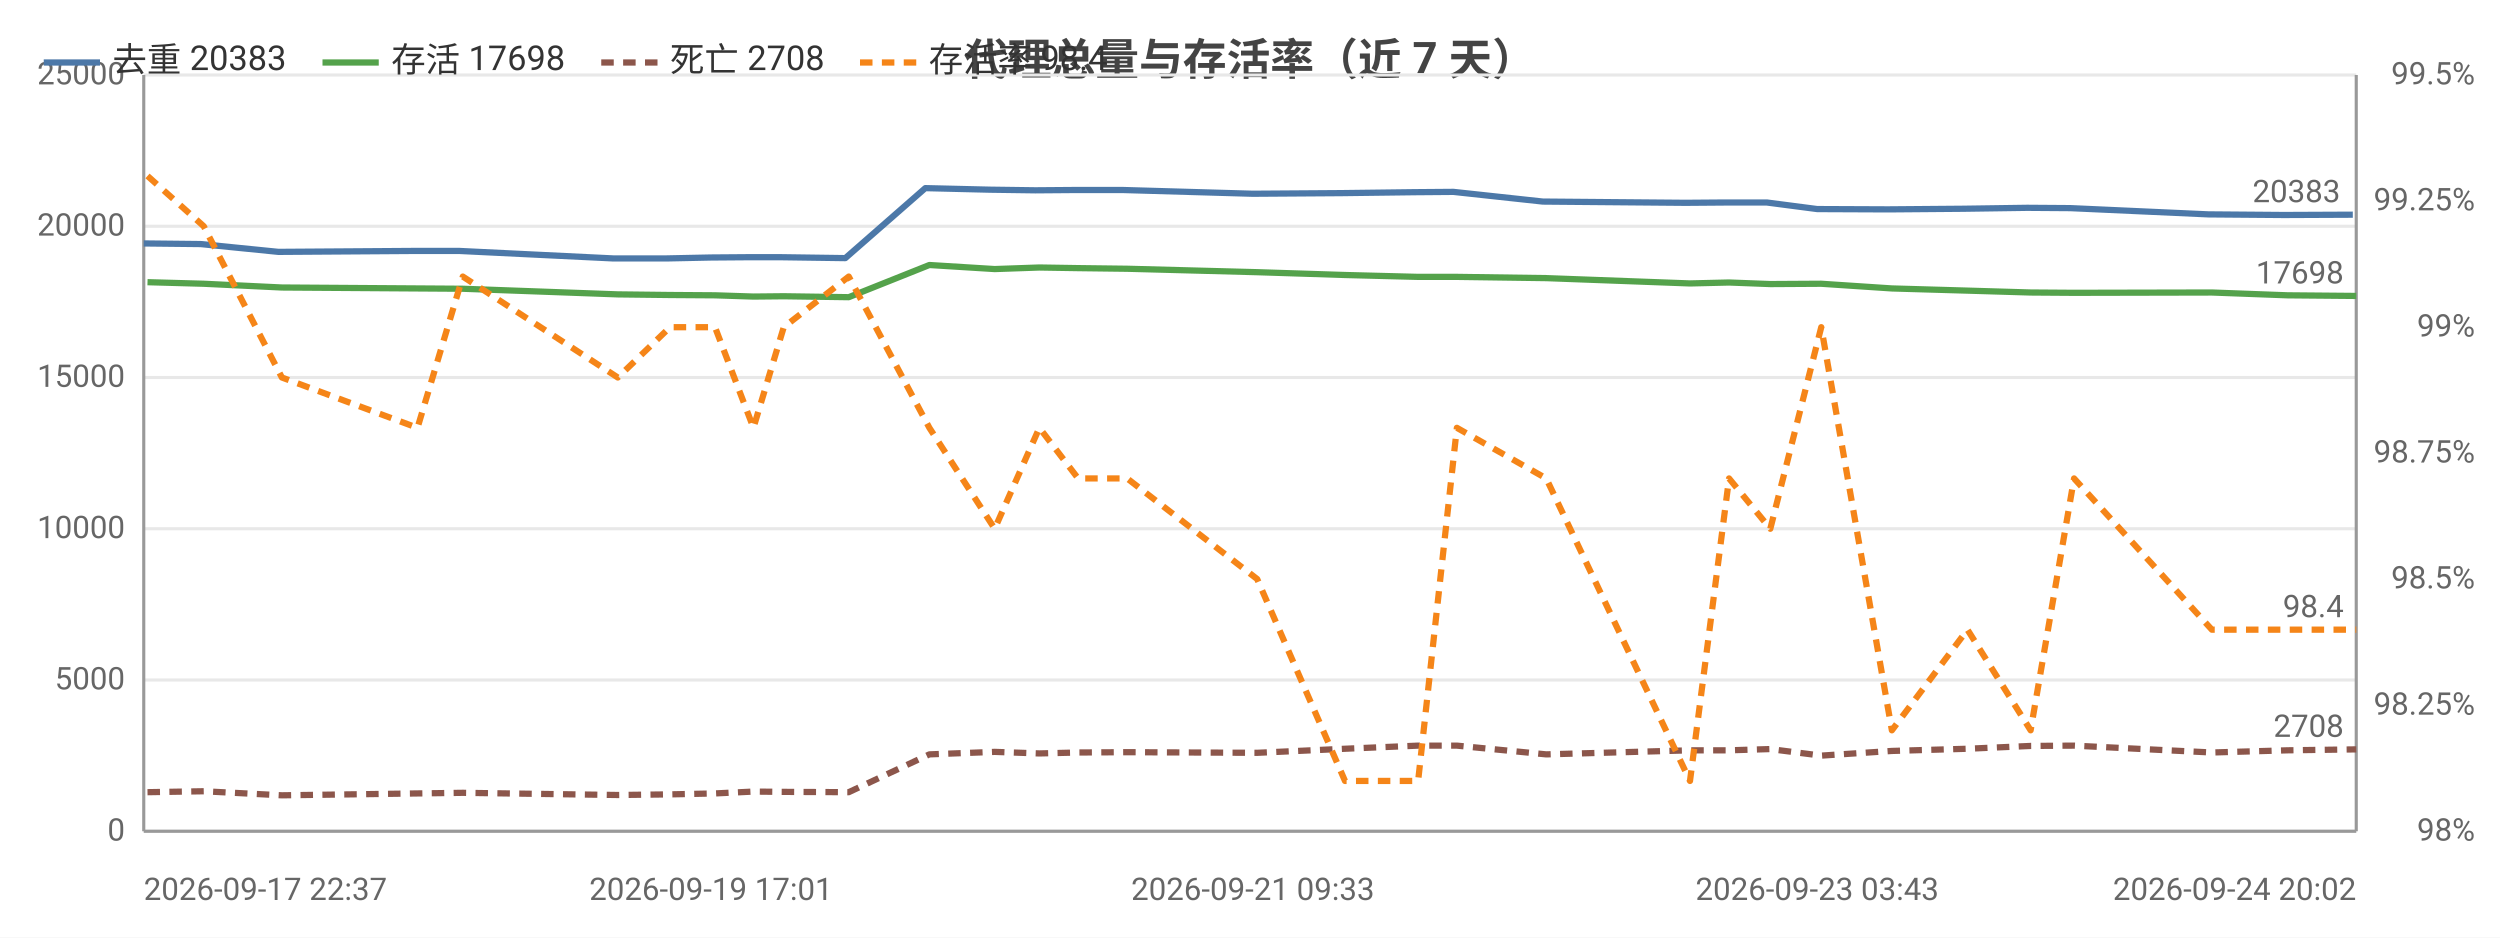
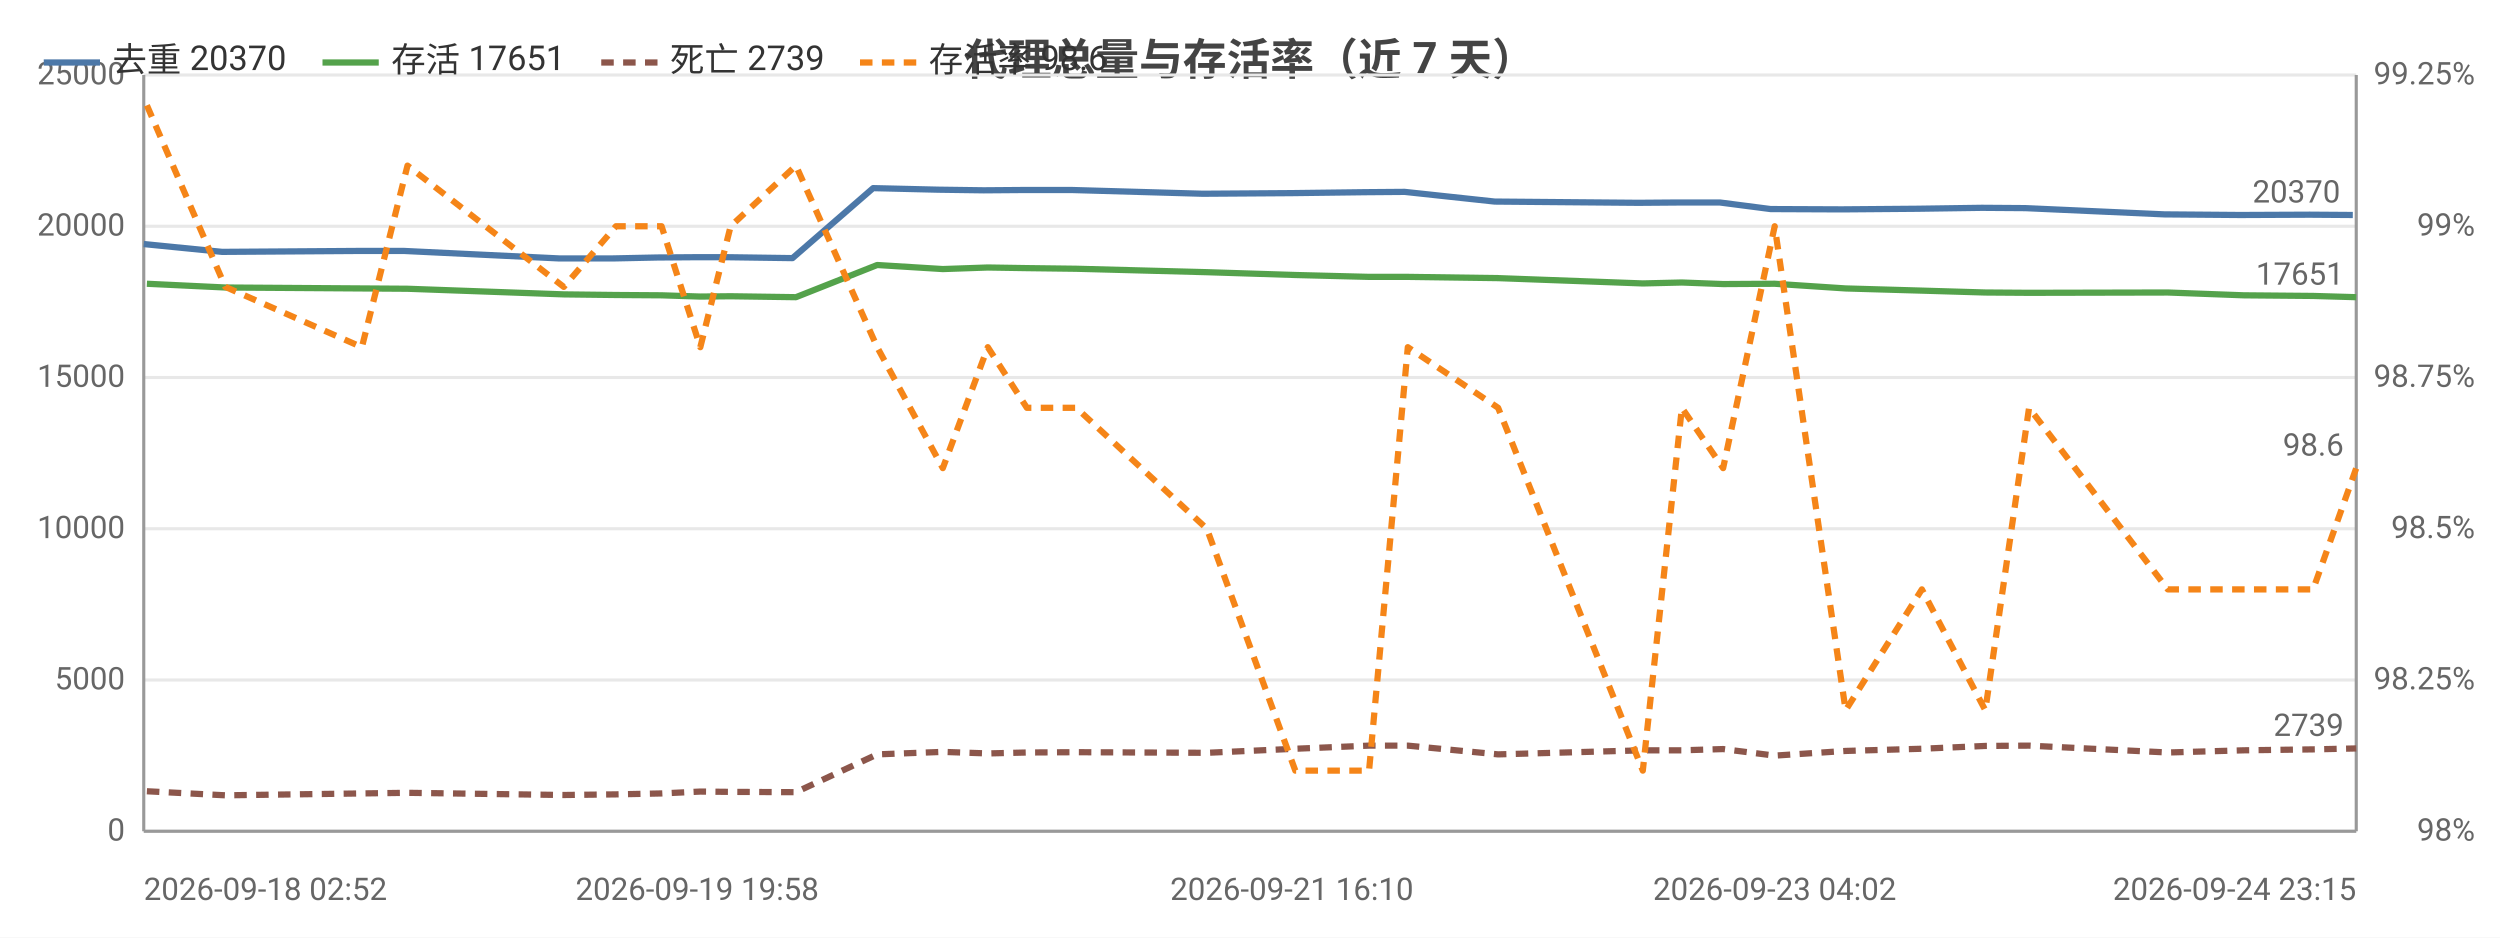
<svg xmlns="http://www.w3.org/2000/svg" width="800" height="300" viewBox="0 0 800 300">
  <rect width="800" height="300" fill="#ffffff" />
  <style>text{font-family:system-ui,-apple-system,'Segoe UI',Roboto,'PingFang SC','Microsoft YaHei','Noto Sans CJK SC',sans-serif}.g{stroke:#e8e8e8;stroke-width:1}.a{stroke:#999;stroke-width:1}.t{font-size:10px;fill:#666}.m{font-size:10px;text-anchor:middle;fill:#666}.e{font-size:10px;text-anchor:end;fill:#666}.l{font-size:11px;fill:#333}.tt{font-size:14px;font-weight:600;text-anchor:middle;fill:#444}.em{font-size:13px;text-anchor:middle;fill:#999}</style>
  <text class="tt" x="400.0" y="24">代理总量与存活率（近 7 天）</text>
  <line class="g" x1="46" y1="266" x2="754" y2="266" />
  <text class="e" x="40" y="269">0</text>
  <line class="g" x1="46" y1="217.6" x2="754" y2="217.6" />
  <text class="e" x="40" y="220.6">5000</text>
  <line class="g" x1="46" y1="169.2" x2="754" y2="169.2" />
  <text class="e" x="40" y="172.2">10000</text>
  <line class="g" x1="46" y1="120.8" x2="754" y2="120.8" />
  <text class="e" x="40" y="123.8">15000</text>
  <line class="g" x1="46" y1="72.4" x2="754" y2="72.4" />
  <text class="e" x="40" y="75.4">20000</text>
  <line class="g" x1="46" y1="24" x2="754" y2="24" />
  <text class="e" x="40" y="27">25000</text>
  <text class="e" x="792" y="269">98%</text>
-   <text class="e" x="792" y="228.7">98.25%</text>
-   <text class="e" x="792" y="188.3">98.5%</text>
-   <text class="e" x="792" y="148">98.75%</text>
-   <text class="e" x="792" y="107.7">99%</text>
-   <text class="e" x="792" y="67.3">99.25%</text>
-   <text class="e" x="792" y="27">99.5%</text>
+   <text class="e" x="792" y="220.6">98.25%</text>
+   <text class="e" x="792" y="172.2">98.5%</text>
+   <text class="e" x="792" y="123.8">98.75%</text>
+   <text class="e" x="792" y="75.4">99%</text>
+   <text class="e" x="792" y="27">99.25%</text>
  <line class="a" x1="754" y1="24" x2="754" y2="266" />
  <line class="a" x1="46" y1="24" x2="46" y2="266" />
  <line class="a" x1="46" y1="266" x2="754" y2="266" />
-   <polyline fill="none" stroke="#4c78a8" stroke-width="2" stroke-linejoin="round" points="46,77.9 64.2,78.1 89.1,80.6 132.5,80.3 147.0,80.3 196.3,82.7 213.2,82.7 227.5,82.4 240.1,82.3 249.4,82.3 270.5,82.6 296.1,60.2 316.9,60.7 331.3,60.9 343.9,60.8 359.3,60.8 400.9,62.0 429.3,61.8 452.7,61.5 465.1,61.4 493.7,64.5 539.4,64.9 551.9,64.8 565.4,64.8 581.5,66.9 604.2,67.0 628.2,66.8 648.7,66.5 662.5,66.6 706.7,68.6 730.9,68.8 752.9,68.7" />
-   <circle cx="46" cy="77.9" r="4" fill="transparent" />
-   <circle cx="89.1" cy="80.6" r="4" fill="transparent" />
-   <circle cx="132.5" cy="80.3" r="4" fill="transparent" />
-   <circle cx="196.3" cy="82.7" r="4" fill="transparent" />
-   <circle cx="227.5" cy="82.4" r="4" fill="transparent" />
-   <circle cx="240.1" cy="82.3" r="4" fill="transparent" />
-   <circle cx="270.5" cy="82.6" r="4" fill="transparent" />
-   <circle cx="296.1" cy="60.2" r="4" fill="transparent" />
-   <circle cx="331.3" cy="60.9" r="4" fill="transparent" />
-   <circle cx="359.3" cy="60.8" r="4" fill="transparent" />
-   <circle cx="400.9" cy="62.0" r="4" fill="transparent" />
-   <circle cx="452.7" cy="61.5" r="4" fill="transparent" />
-   <circle cx="493.7" cy="64.5" r="4" fill="transparent" />
-   <circle cx="539.4" cy="64.9" r="4" fill="transparent" />
-   <circle cx="565.4" cy="64.8" r="4" fill="transparent" />
-   <circle cx="581.5" cy="66.9" r="4" fill="transparent" />
-   <circle cx="628.2" cy="66.8" r="4" fill="transparent" />
-   <circle cx="662.5" cy="66.6" r="4" fill="transparent" />
-   <circle cx="706.7" cy="68.6" r="4" fill="transparent" />
-   <circle cx="752.9" cy="68.7" r="4" fill="transparent" />
-   <text class="t" x="748.9" y="64.7" text-anchor="end" fill="#4c78a8">20383</text>
-   <polyline fill="none" stroke="#54a24b" stroke-width="2" stroke-linejoin="round" points="47.2,90.3 65.2,90.8 90.2,92.0 133.6,92.3 148.1,92.4 197.7,94.2 214.4,94.4 228.8,94.5 241.1,94.9 250.8,94.8 271.6,95.1 297.4,84.8 318.3,86.1 332.6,85.6 345.0,85.8 360.7,86.0 402.3,87.1 430.4,88.0 453.8,88.6 466.2,88.6 494.8,89.0 540.8,90.7 553.3,90.4 566.5,90.9 582.8,90.8 605.4,92.3 629.6,93.0 649.8,93.6 663.7,93.7 707.8,93.6 732.0,94.5 754,94.7" />
-   <circle cx="47.2" cy="90.3" r="4" fill="transparent" />
-   <circle cx="90.2" cy="92.0" r="4" fill="transparent" />
-   <circle cx="133.6" cy="92.3" r="4" fill="transparent" />
-   <circle cx="197.7" cy="94.2" r="4" fill="transparent" />
-   <circle cx="228.8" cy="94.5" r="4" fill="transparent" />
-   <circle cx="241.1" cy="94.9" r="4" fill="transparent" />
-   <circle cx="271.6" cy="95.1" r="4" fill="transparent" />
-   <circle cx="297.4" cy="84.8" r="4" fill="transparent" />
-   <circle cx="332.6" cy="85.6" r="4" fill="transparent" />
-   <circle cx="360.7" cy="86.0" r="4" fill="transparent" />
-   <circle cx="402.3" cy="87.1" r="4" fill="transparent" />
-   <circle cx="453.8" cy="88.6" r="4" fill="transparent" />
-   <circle cx="494.8" cy="89.0" r="4" fill="transparent" />
-   <circle cx="540.8" cy="90.7" r="4" fill="transparent" />
-   <circle cx="566.5" cy="90.9" r="4" fill="transparent" />
-   <circle cx="582.8" cy="90.8" r="4" fill="transparent" />
-   <circle cx="629.6" cy="93.0" r="4" fill="transparent" />
-   <circle cx="663.7" cy="93.7" r="4" fill="transparent" />
-   <circle cx="707.8" cy="93.6" r="4" fill="transparent" />
-   <circle cx="754" cy="94.7" r="4" fill="transparent" />
-   <text class="t" x="750" y="90.7" text-anchor="end" fill="#54a24b">17698</text>
-   <polyline fill="none" stroke="#8c564b" stroke-width="2" stroke-dasharray="4,3" stroke-linejoin="round" points="47.2,253.5 65.2,253.2 90.2,254.5 133.6,253.9 148.1,253.7 197.7,254.4 214.4,254.2 228.8,253.9 241.1,253.3 250.8,253.4 271.6,253.5 297.4,241.4 318.3,240.6 332.6,241.1 345.0,240.8 360.7,240.7 402.3,240.9 430.4,239.6 453.8,238.6 466.2,238.6 494.8,241.4 540.8,240.1 553.3,240.1 566.5,239.7 582.8,241.8 605.4,240.3 629.6,239.6 649.8,238.7 663.7,238.6 707.8,240.8 732.0,240.1 754,239.8" />
-   <circle cx="47.2" cy="253.5" r="4" fill="transparent" />
-   <circle cx="90.2" cy="254.5" r="4" fill="transparent" />
-   <circle cx="133.6" cy="253.9" r="4" fill="transparent" />
-   <circle cx="197.7" cy="254.4" r="4" fill="transparent" />
-   <circle cx="228.8" cy="253.9" r="4" fill="transparent" />
-   <circle cx="241.1" cy="253.3" r="4" fill="transparent" />
-   <circle cx="271.6" cy="253.5" r="4" fill="transparent" />
-   <circle cx="297.4" cy="241.4" r="4" fill="transparent" />
-   <circle cx="332.6" cy="241.1" r="4" fill="transparent" />
-   <circle cx="360.7" cy="240.7" r="4" fill="transparent" />
-   <circle cx="402.3" cy="240.9" r="4" fill="transparent" />
-   <circle cx="453.8" cy="238.6" r="4" fill="transparent" />
-   <circle cx="494.8" cy="241.4" r="4" fill="transparent" />
-   <circle cx="540.8" cy="240.1" r="4" fill="transparent" />
-   <circle cx="566.5" cy="239.7" r="4" fill="transparent" />
-   <circle cx="582.8" cy="241.8" r="4" fill="transparent" />
-   <circle cx="629.6" cy="239.6" r="4" fill="transparent" />
-   <circle cx="663.7" cy="238.6" r="4" fill="transparent" />
-   <circle cx="707.8" cy="240.8" r="4" fill="transparent" />
-   <circle cx="754" cy="239.8" r="4" fill="transparent" />
-   <text class="t" x="750" y="235.8" text-anchor="end" fill="#8c564b">2708</text>
-   <polyline fill="none" stroke="#f58518" stroke-width="2" stroke-dasharray="4,3" stroke-linejoin="round" points="47.2,56.3 65.2,72.4 90.2,120.8 133.6,136.9 148.1,88.5 197.7,120.8 214.4,104.7 228.8,104.7 241.1,136.9 250.8,104.7 271.6,88.5 297.4,136.9 318.3,169.2 332.6,136.9 345.0,153.1 360.7,153.1 402.3,185.3 430.4,249.9 453.8,249.9 466.2,136.9 494.8,153.1 540.8,249.9 553.3,153.1 566.5,169.2 582.8,104.7 605.4,233.7 629.6,201.5 649.8,233.7 663.7,153.1 707.8,201.5 732.0,201.5 754,201.5" />
-   <circle cx="47.2" cy="56.3" r="4" fill="transparent" />
-   <circle cx="90.2" cy="120.8" r="4" fill="transparent" />
-   <circle cx="133.6" cy="136.9" r="4" fill="transparent" />
-   <circle cx="197.7" cy="120.8" r="4" fill="transparent" />
-   <circle cx="228.8" cy="104.7" r="4" fill="transparent" />
-   <circle cx="241.1" cy="136.9" r="4" fill="transparent" />
-   <circle cx="271.6" cy="88.5" r="4" fill="transparent" />
-   <circle cx="297.4" cy="136.9" r="4" fill="transparent" />
-   <circle cx="332.6" cy="136.9" r="4" fill="transparent" />
-   <circle cx="360.7" cy="153.1" r="4" fill="transparent" />
-   <circle cx="402.3" cy="185.3" r="4" fill="transparent" />
-   <circle cx="453.8" cy="249.9" r="4" fill="transparent" />
-   <circle cx="494.8" cy="153.1" r="4" fill="transparent" />
-   <circle cx="540.8" cy="249.9" r="4" fill="transparent" />
-   <circle cx="566.5" cy="169.2" r="4" fill="transparent" />
-   <circle cx="582.8" cy="104.7" r="4" fill="transparent" />
-   <circle cx="629.6" cy="201.5" r="4" fill="transparent" />
-   <circle cx="663.7" cy="153.1" r="4" fill="transparent" />
-   <circle cx="707.8" cy="201.5" r="4" fill="transparent" />
-   <circle cx="754" cy="201.5" r="4" fill="transparent" />
-   <text class="t" x="750" y="197.5" text-anchor="end" fill="#f58518">98.4</text>
-   <text class="t" x="46" y="288">2026-09-17 22:37</text>
-   <text class="m" x="227.5" y="288">2026-09-19 17:01</text>
-   <text class="m" x="400.9" y="288">2026-09-21 09:33</text>
-   <text class="m" x="581.5" y="288">2026-09-23 03:43</text>
-   <text class="e" x="754" y="288">2026-09-24 20:02</text>
+   <polyline fill="none" stroke="#4c78a8" stroke-width="2" stroke-linejoin="round" points="46,78.1 71.1,80.6 114.8,80.3 129.3,80.3 179.0,82.7 196.0,82.7 210.3,82.4 223.1,82.3 232.4,82.3 253.6,82.6 279.4,60.2 300.3,60.7 314.8,60.9 327.5,60.8 343.0,60.8 384.9,62.0 413.4,61.8 436.9,61.5 449.5,61.4 478.3,64.5 524.3,64.9 536.8,64.8 550.4,64.8 566.6,66.9 589.4,67.0 613.6,66.8 634.2,66.5 648.1,66.6 692.6,68.6 716.9,68.8 739.1,68.7 752.9,68.8" />
+   <circle cx="46" cy="78.1" r="4" fill="transparent" />
+   <circle cx="114.8" cy="80.3" r="4" fill="transparent" />
+   <circle cx="129.3" cy="80.3" r="4" fill="transparent" />
+   <circle cx="196.0" cy="82.7" r="4" fill="transparent" />
+   <circle cx="223.1" cy="82.3" r="4" fill="transparent" />
+   <circle cx="232.4" cy="82.3" r="4" fill="transparent" />
+   <circle cx="279.4" cy="60.2" r="4" fill="transparent" />
+   <circle cx="300.3" cy="60.7" r="4" fill="transparent" />
+   <circle cx="327.5" cy="60.8" r="4" fill="transparent" />
+   <circle cx="384.9" cy="62.0" r="4" fill="transparent" />
+   <circle cx="413.4" cy="61.8" r="4" fill="transparent" />
+   <circle cx="449.5" cy="61.4" r="4" fill="transparent" />
+   <circle cx="524.3" cy="64.9" r="4" fill="transparent" />
+   <circle cx="536.8" cy="64.8" r="4" fill="transparent" />
+   <circle cx="566.6" cy="66.9" r="4" fill="transparent" />
+   <circle cx="589.4" cy="67.0" r="4" fill="transparent" />
+   <circle cx="634.2" cy="66.5" r="4" fill="transparent" />
+   <circle cx="692.6" cy="68.6" r="4" fill="transparent" />
+   <circle cx="716.9" cy="68.8" r="4" fill="transparent" />
+   <circle cx="752.9" cy="68.8" r="4" fill="transparent" />
+   <text class="t" x="748.9" y="64.8" text-anchor="end" fill="#4c78a8">20370</text>
+   <polyline fill="none" stroke="#54a24b" stroke-width="2" stroke-linejoin="round" points="47.0,90.8 72.1,92.0 115.8,92.3 130.4,92.4 180.4,94.2 197.1,94.4 211.7,94.5 224.1,94.9 233.8,94.8 254.7,95.1 280.7,84.8 301.7,86.1 316.1,85.6 328.6,85.8 344.4,86.0 386.2,87.1 414.5,88.0 438.1,88.6 450.5,88.6 479.4,89.0 525.7,90.7 538.2,90.4 551.4,90.9 567.9,90.8 590.6,92.3 615.0,93.0 635.3,93.6 649.3,93.7 693.7,93.6 718.0,94.5 740.2,94.7 754,95.1" />
+   <circle cx="47.0" cy="90.8" r="4" fill="transparent" />
+   <circle cx="115.8" cy="92.3" r="4" fill="transparent" />
+   <circle cx="130.4" cy="92.4" r="4" fill="transparent" />
+   <circle cx="197.1" cy="94.4" r="4" fill="transparent" />
+   <circle cx="224.1" cy="94.9" r="4" fill="transparent" />
+   <circle cx="233.8" cy="94.8" r="4" fill="transparent" />
+   <circle cx="280.7" cy="84.8" r="4" fill="transparent" />
+   <circle cx="301.7" cy="86.1" r="4" fill="transparent" />
+   <circle cx="328.6" cy="85.8" r="4" fill="transparent" />
+   <circle cx="386.2" cy="87.1" r="4" fill="transparent" />
+   <circle cx="414.5" cy="88.0" r="4" fill="transparent" />
+   <circle cx="450.5" cy="88.6" r="4" fill="transparent" />
+   <circle cx="525.7" cy="90.7" r="4" fill="transparent" />
+   <circle cx="538.2" cy="90.4" r="4" fill="transparent" />
+   <circle cx="567.9" cy="90.8" r="4" fill="transparent" />
+   <circle cx="590.6" cy="92.3" r="4" fill="transparent" />
+   <circle cx="635.3" cy="93.6" r="4" fill="transparent" />
+   <circle cx="693.7" cy="93.6" r="4" fill="transparent" />
+   <circle cx="718.0" cy="94.5" r="4" fill="transparent" />
+   <circle cx="754" cy="95.1" r="4" fill="transparent" />
+   <text class="t" x="750" y="91.1" text-anchor="end" fill="#54a24b">17651</text>
+   <polyline fill="none" stroke="#8c564b" stroke-width="2" stroke-dasharray="4,3" stroke-linejoin="round" points="47.0,253.2 72.1,254.5 115.8,253.9 130.4,253.7 180.4,254.4 197.1,254.2 211.7,253.9 224.1,253.3 233.8,253.4 254.7,253.5 280.7,241.4 301.7,240.6 316.1,241.1 328.6,240.8 344.4,240.7 386.2,240.9 414.5,239.6 438.1,238.6 450.5,238.6 479.4,241.4 525.7,240.1 538.2,240.1 551.4,239.7 567.9,241.8 590.6,240.3 615.0,239.6 635.3,238.7 649.3,238.6 693.7,240.8 718.0,240.1 740.2,239.8 754,239.5" />
+   <circle cx="47.0" cy="253.2" r="4" fill="transparent" />
+   <circle cx="115.8" cy="253.9" r="4" fill="transparent" />
+   <circle cx="130.4" cy="253.7" r="4" fill="transparent" />
+   <circle cx="197.1" cy="254.2" r="4" fill="transparent" />
+   <circle cx="224.1" cy="253.3" r="4" fill="transparent" />
+   <circle cx="233.8" cy="253.4" r="4" fill="transparent" />
+   <circle cx="280.7" cy="241.4" r="4" fill="transparent" />
+   <circle cx="301.7" cy="240.6" r="4" fill="transparent" />
+   <circle cx="328.6" cy="240.8" r="4" fill="transparent" />
+   <circle cx="386.2" cy="240.9" r="4" fill="transparent" />
+   <circle cx="414.5" cy="239.6" r="4" fill="transparent" />
+   <circle cx="450.5" cy="238.6" r="4" fill="transparent" />
+   <circle cx="525.7" cy="240.1" r="4" fill="transparent" />
+   <circle cx="538.2" cy="240.1" r="4" fill="transparent" />
+   <circle cx="567.9" cy="241.8" r="4" fill="transparent" />
+   <circle cx="590.6" cy="240.3" r="4" fill="transparent" />
+   <circle cx="635.3" cy="238.7" r="4" fill="transparent" />
+   <circle cx="693.7" cy="240.8" r="4" fill="transparent" />
+   <circle cx="718.0" cy="240.1" r="4" fill="transparent" />
+   <circle cx="754" cy="239.5" r="4" fill="transparent" />
+   <text class="t" x="750" y="235.5" text-anchor="end" fill="#8c564b">2739</text>
+   <polyline fill="none" stroke="#f58518" stroke-width="2" stroke-dasharray="4,3" stroke-linejoin="round" points="47.0,33.7 72.1,91.8 115.8,111.1 130.4,53.0 180.4,91.8 197.1,72.4 211.7,72.4 224.1,111.1 233.8,72.4 254.7,53.0 280.7,111.1 301.7,149.8 316.1,111.1 328.6,130.5 344.4,130.5 386.2,169.2 414.5,246.6 438.1,246.6 450.5,111.1 479.4,130.5 525.7,246.6 538.2,130.5 551.4,149.8 567.9,72.4 590.6,227.3 615.0,188.6 635.3,227.3 649.3,130.5 693.7,188.6 718.0,188.6 740.2,188.6 754,149.8" />
+   <circle cx="47.0" cy="33.7" r="4" fill="transparent" />
+   <circle cx="115.8" cy="111.1" r="4" fill="transparent" />
+   <circle cx="130.4" cy="53.0" r="4" fill="transparent" />
+   <circle cx="197.1" cy="72.4" r="4" fill="transparent" />
+   <circle cx="224.1" cy="111.1" r="4" fill="transparent" />
+   <circle cx="233.8" cy="72.4" r="4" fill="transparent" />
+   <circle cx="280.7" cy="111.1" r="4" fill="transparent" />
+   <circle cx="301.7" cy="149.8" r="4" fill="transparent" />
+   <circle cx="328.6" cy="130.5" r="4" fill="transparent" />
+   <circle cx="386.2" cy="169.2" r="4" fill="transparent" />
+   <circle cx="414.5" cy="246.6" r="4" fill="transparent" />
+   <circle cx="450.5" cy="111.1" r="4" fill="transparent" />
+   <circle cx="525.7" cy="246.6" r="4" fill="transparent" />
+   <circle cx="538.2" cy="130.5" r="4" fill="transparent" />
+   <circle cx="567.9" cy="72.4" r="4" fill="transparent" />
+   <circle cx="590.6" cy="227.3" r="4" fill="transparent" />
+   <circle cx="635.3" cy="227.3" r="4" fill="transparent" />
+   <circle cx="693.7" cy="188.6" r="4" fill="transparent" />
+   <circle cx="718.0" cy="188.6" r="4" fill="transparent" />
+   <circle cx="754" cy="149.8" r="4" fill="transparent" />
+   <text class="t" x="750" y="145.8" text-anchor="end" fill="#f58518">98.6</text>
+   <text class="t" x="46" y="288">2026-09-18 02:52</text>
+   <text class="m" x="223.1" y="288">2026-09-19 19:58</text>
+   <text class="m" x="413.4" y="288">2026-09-21 16:10</text>
+   <text class="m" x="567.9" y="288">2026-09-23 04:02</text>
+   <text class="e" x="754" y="288">2026-09-24 23:15</text>
  <line x1="14" y1="20" x2="32" y2="20" stroke="#4c78a8" stroke-width="2" />
-   <text class="l" x="36" y="23">去重 20383</text>
+   <text class="l" x="36" y="23">去重 20370</text>
  <line x1="103.2" y1="20" x2="121.2" y2="20" stroke="#54a24b" stroke-width="2" />
-   <text class="l" x="125.2" y="23">存活 17698</text>
+   <text class="l" x="125.2" y="23">存活 17651</text>
  <line x1="192.4" y1="20" x2="210.4" y2="20" stroke="#8c564b" stroke-width="2" stroke-dasharray="4,3" />
-   <text class="l" x="214.4" y="23">死亡 2708</text>
+   <text class="l" x="214.4" y="23">死亡 2739</text>
  <line x1="275.2" y1="20" x2="293.2" y2="20" stroke="#f58518" stroke-width="2" stroke-dasharray="4,3" />
-   <text class="l" x="297.2" y="23">存活率 98.4</text>
+   <text class="l" x="297.2" y="23">存活率 98.6</text>
</svg>
